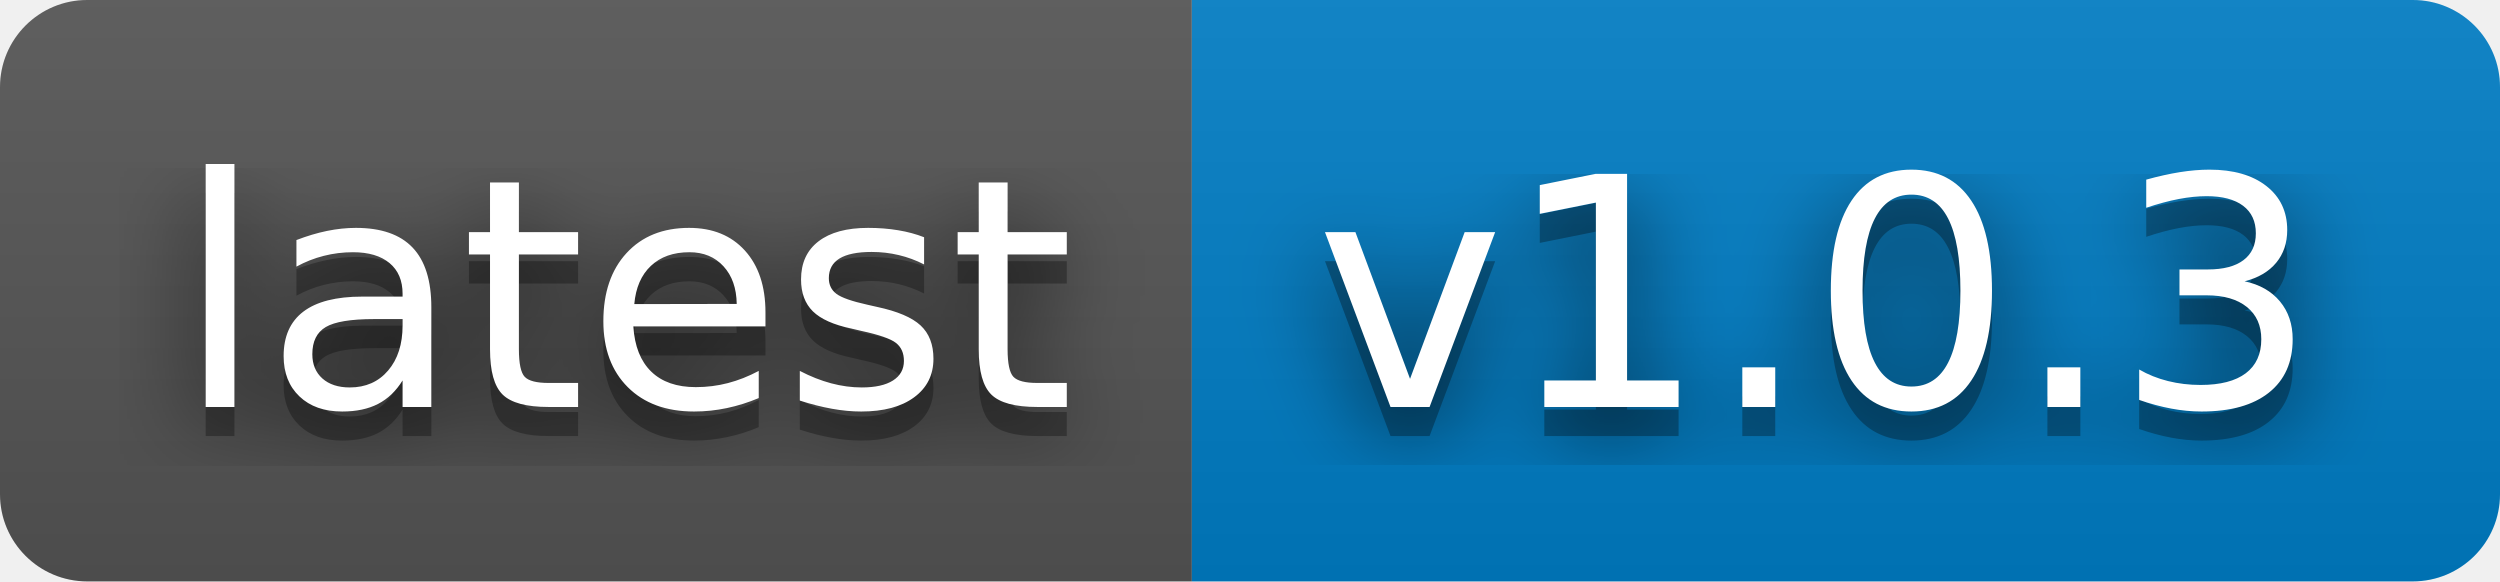
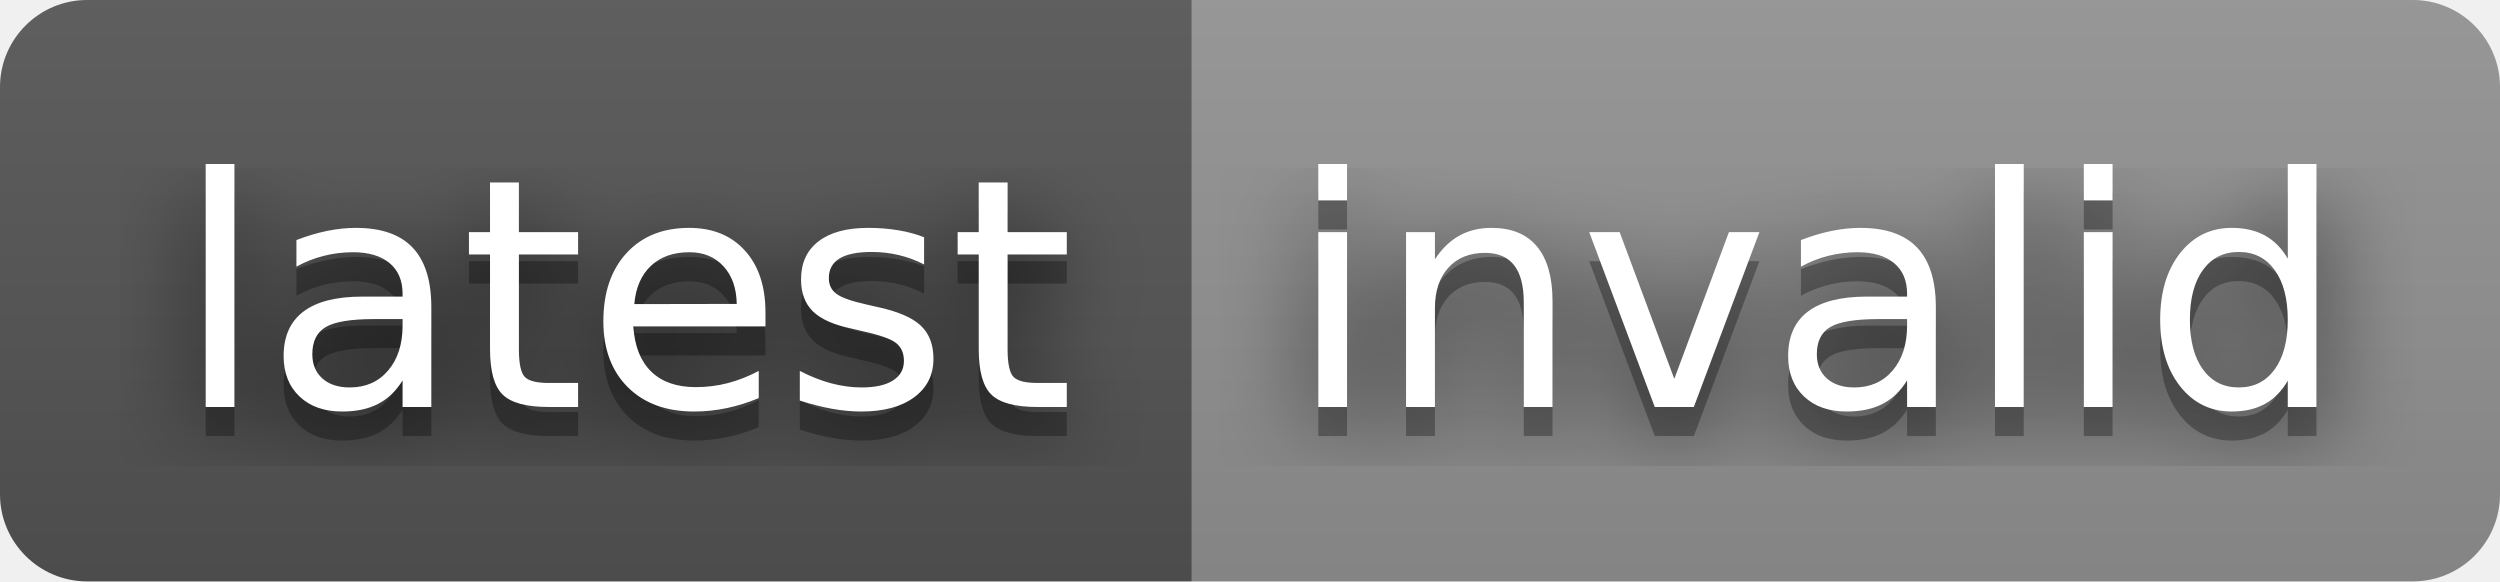
- <svg xmlns="http://www.w3.org/2000/svg" width="86" height="20" role="img" aria-label="latest: v1.0.3">
+ <svg xmlns="http://www.w3.org/2000/svg" width="86" height="20" role="img" aria-label="latest: invalid">
  <filter id="blur">
    <feGaussianBlur stdDeviation="16" />
  </filter>
  <linearGradient id="s" x2="0" y2="100%">
    <stop offset="0" stop-color="#bbb" stop-opacity=".1" />
    <stop offset="1" stop-opacity=".1" />
  </linearGradient>
  <clipPath id="r">
    <rect width="86" height="20" rx="3" />
  </clipPath>
  <g clip-path="url(#r)">
    <rect width="41" height="20" fill="#555" />
-     <rect x="41" width="45" height="20" fill="#007ec6" />
+     <rect x="41" width="45" height="20" fill="#939393" />
    <rect width="86" height="20" fill="url(#s)" />
  </g>
  <g fill="#fff" text-anchor="middle" font-family="Verdana,Geneva,DejaVu Sans,sans-serif" text-rendering="geometricPrecision" font-size="110">
    <g transform="scale(.1)">
      <g aria-hidden="true" fill="#010101">
        <text x="215" y="150" fill-opacity=".8" filter="url(#blur)" textLength="310">latest</text>
        <text x="215" y="150" fill-opacity=".3" textLength="310">latest</text>
      </g>
      <text x="215" y="140" textLength="310">latest</text>
    </g>
    <g transform="scale(.1)">
      <g aria-hidden="true" fill="#010101">
-         <text x="625" y="150" fill-opacity=".8" filter="url(#blur)" textLength="350">v1.0.3</text>
-         <text x="625" y="150" fill-opacity=".3" textLength="350">v1.0.3</text>
+         <text x="625" y="150" fill-opacity=".8" filter="url(#blur)" textLength="350">invalid</text>
+         <text x="625" y="150" fill-opacity=".3" textLength="350">invalid</text>
      </g>
-       <text x="625" y="140" textLength="350">v1.0.3</text>
+       <text x="625" y="140" textLength="350">invalid</text>
    </g>
  </g>
</svg>
